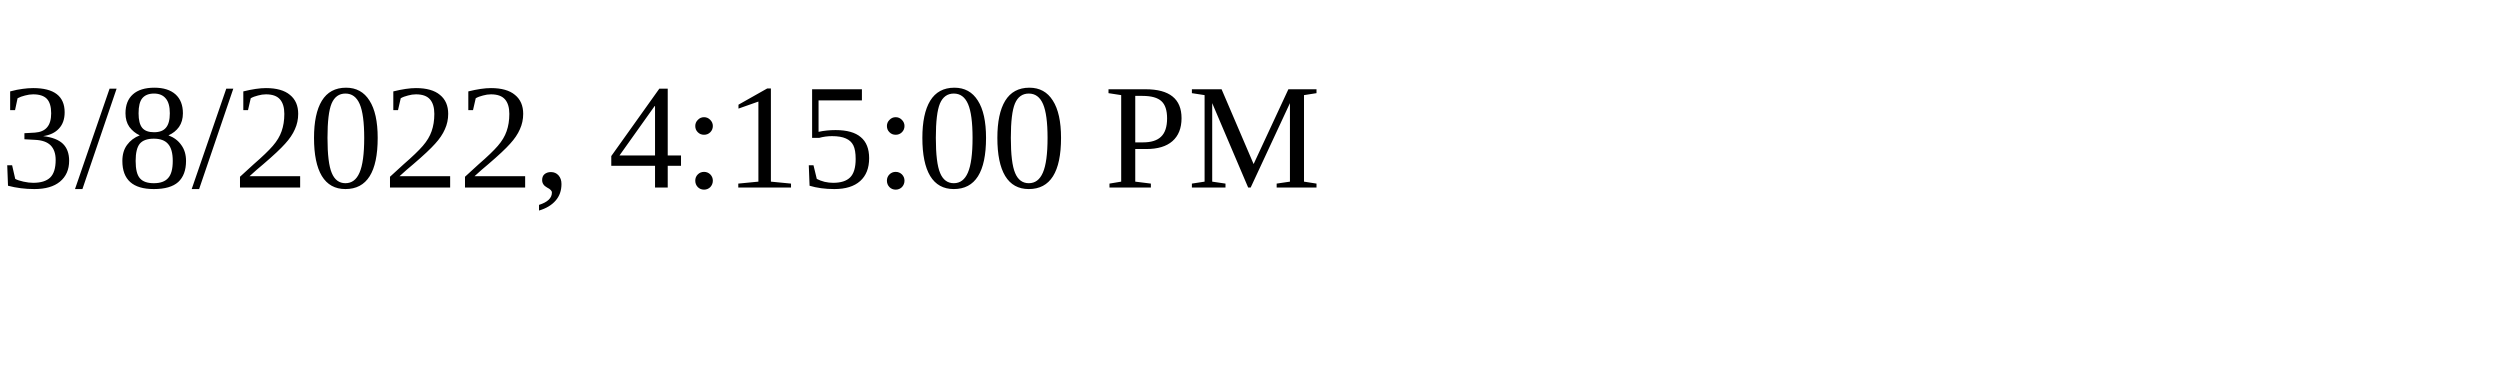
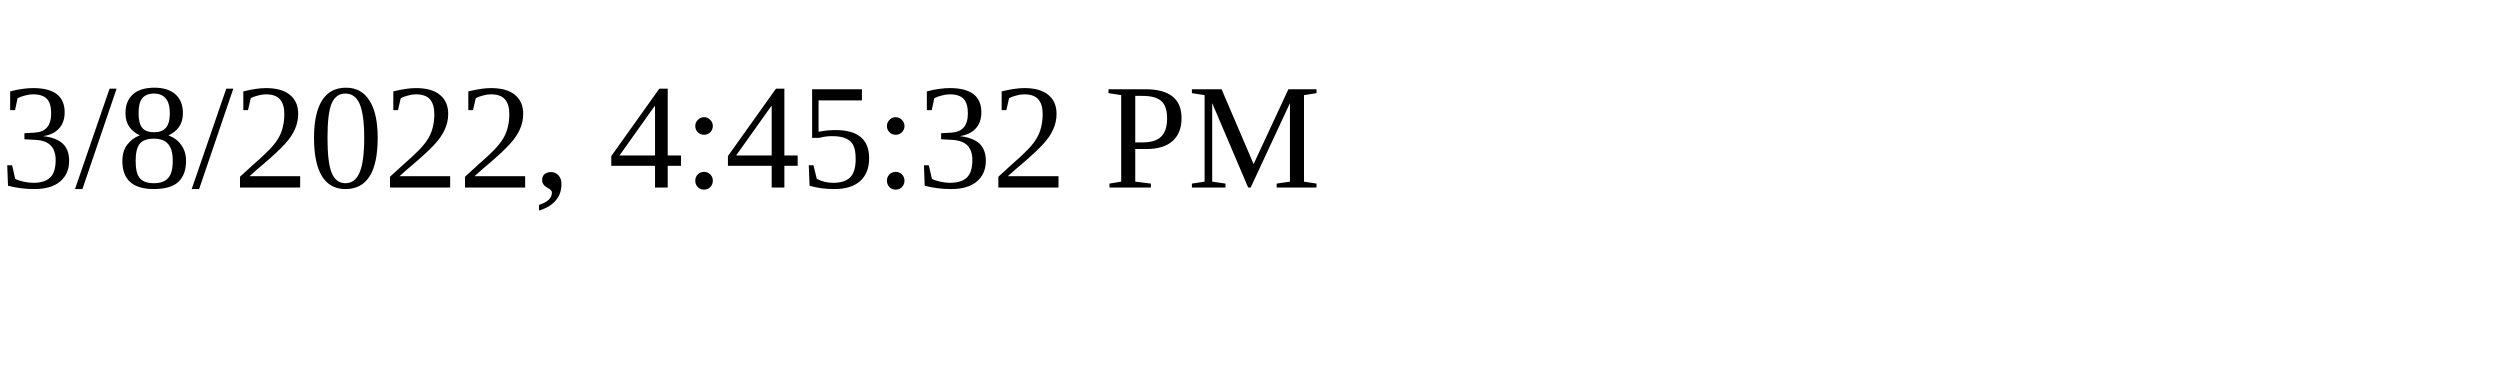
<svg xmlns="http://www.w3.org/2000/svg" height="30" width="200">
-   <text x="0" y="15">3/8/2022, 4:15:00 PM</text>
+   <text x="0" y="15">3/8/2022, 4:45:32 PM</text>
</svg>
